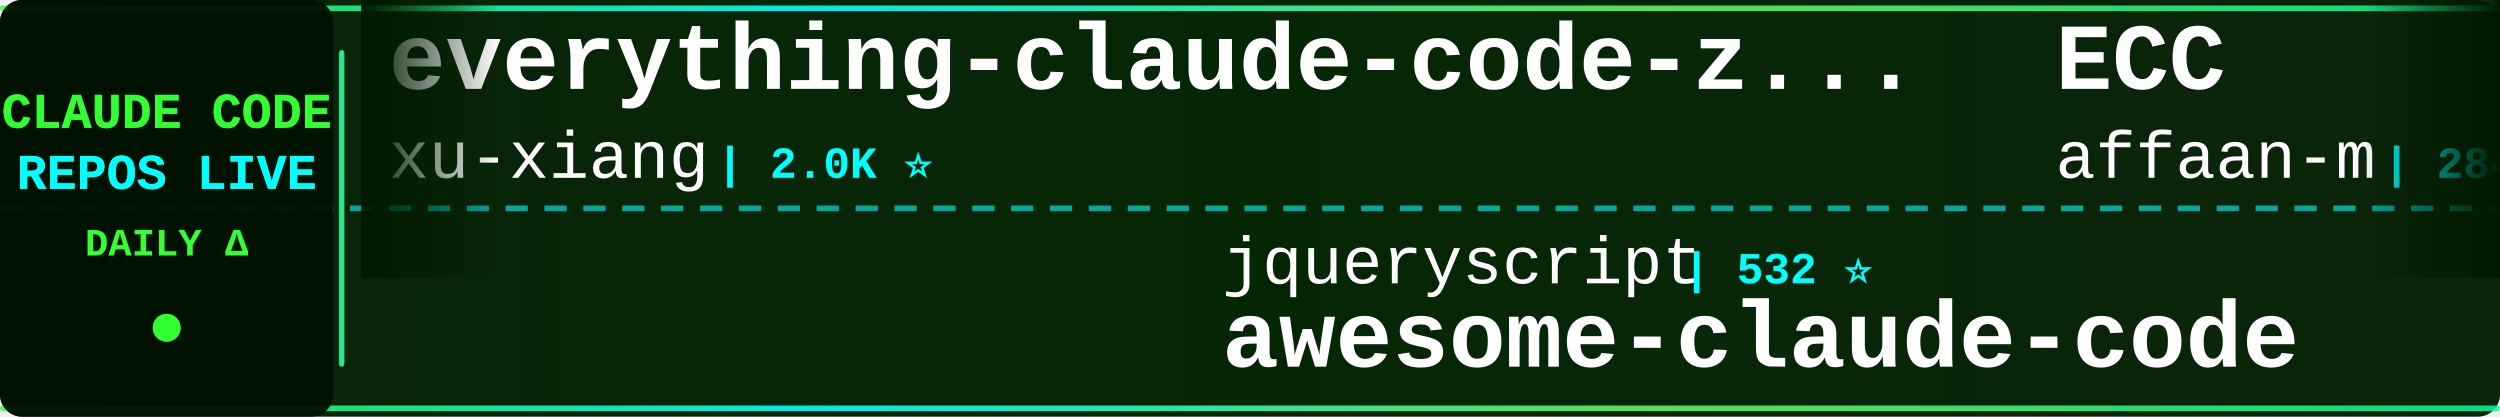
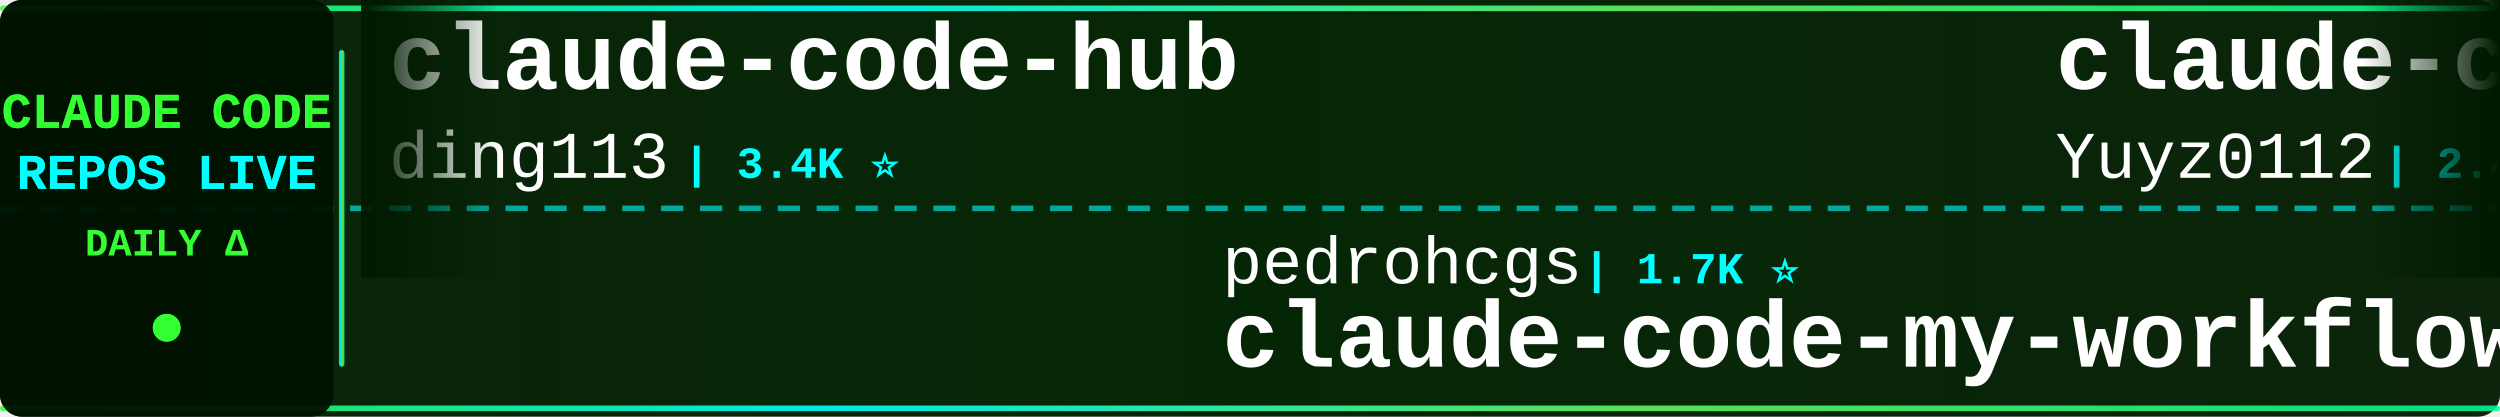
<svg xmlns="http://www.w3.org/2000/svg" width="900" height="150">
  <defs>
    <linearGradient id="tickerBg" x1="0%" y1="0%" x2="100%" y2="0%">
      <stop offset="0%" style="stop-color:#001a00;stop-opacity:0.95" />
      <stop offset="50%" style="stop-color:#002200;stop-opacity:0.98" />
      <stop offset="100%" style="stop-color:#001a00;stop-opacity:0.95" />
    </linearGradient>
    <linearGradient id="borderGrad" x1="0%" y1="0%" x2="100%" y2="0%">
      <stop offset="0%" style="stop-color:#33ff33;stop-opacity:0.85">
        <animate attributeName="stop-opacity" values="0.85;1;0.85" dur="2s" repeatCount="indefinite" />
      </stop>
      <stop offset="33%" style="stop-color:#00ffff;stop-opacity:0.9">
        <animate attributeName="stop-opacity" values="0.9;1;0.9" dur="2.2s" repeatCount="indefinite" />
      </stop>
      <stop offset="66%" style="stop-color:#66ff66;stop-opacity:0.85">
        <animate attributeName="stop-opacity" values="0.85;1;0.85" dur="1.8s" repeatCount="indefinite" />
      </stop>
      <stop offset="100%" style="stop-color:#00ff99;stop-opacity:0.85">
        <animate attributeName="stop-opacity" values="0.85;1;0.85" dur="2s" repeatCount="indefinite" />
      </stop>
    </linearGradient>
    <filter id="textGlow">
      <feGaussianBlur stdDeviation="0.1" result="coloredBlur" />
      <feMerge>
        <feMergeNode in="coloredBlur" />
        <feMergeNode in="SourceGraphic" />
      </feMerge>
    </filter>
    <filter id="metricGlow">
      <feGaussianBlur stdDeviation="0.2" result="coloredBlur" />
      <feMerge>
        <feMergeNode in="coloredBlur" />
        <feMergeNode in="SourceGraphic" />
      </feMerge>
    </filter>
    <linearGradient id="leftFade" x1="0%" y1="0%" x2="100%" y2="0%">
      <stop offset="0%" style="stop-color:#001a00;stop-opacity:1" />
      <stop offset="100%" style="stop-color:#001a00;stop-opacity:0" />
    </linearGradient>
    <linearGradient id="rightFade" x1="0%" y1="0%" x2="100%" y2="0%">
      <stop offset="0%" style="stop-color:#001a00;stop-opacity:0" />
      <stop offset="100%" style="stop-color:#001a00;stop-opacity:1" />
    </linearGradient>
  </defs>
  <rect width="900" height="150" fill="url(#tickerBg)" rx="8" />
  <rect x="0" y="2" width="900" height="2" fill="url(#borderGrad)" rx="1" />
  <rect x="0" y="146" width="900" height="2" fill="url(#borderGrad)" rx="1" />
  <line x1="0" y1="75" x2="900" y2="75" stroke="#00ffff" stroke-width="2" stroke-dasharray="8 6" opacity="0.6" />
  <rect x="0" y="0" width="120" height="150" fill="#001100" opacity="0.95" rx="8" />
  <text x="60" y="46" font-family="'Courier New', monospace" font-size="18" font-weight="bold" fill="#33ff33" text-anchor="middle" filter="url(#textGlow)">
    CLAUDE CODE
  </text>
  <text x="60" y="68" font-family="'Courier New', monospace" font-size="18" font-weight="bold" fill="#00ffff" text-anchor="middle" filter="url(#textGlow)">
    REPOS LIVE
  </text>
  <text x="60" y="92" font-family="'Courier New', monospace" font-size="14" font-weight="bold" fill="#33ff33" text-anchor="middle">
    DAILY Δ
  </text>
  <circle cx="60" cy="118" r="5" fill="#33ff33" filter="url(#metricGlow)">
    <animate attributeName="r" values="4;6;4" dur="1.5s" repeatCount="indefinite" />
    <animate attributeName="opacity" values="0.6;1;0.6" dur="1.5s" repeatCount="indefinite" />
  </circle>
  <rect x="122" y="18" width="2" height="114" fill="url(#borderGrad)" rx="1" />
  <clipPath id="tickerClip">
    <rect x="130" y="0" width="770" height="150" />
  </clipPath>
  <g clip-path="url(#tickerClip)">
    <g id="tickerItems">
      <animateTransform attributeName="transform" attributeType="XML" type="translate" from="0 0" to="-3000 0" dur="54s" repeatCount="indefinite" />
      <g transform="translate(0, 0)">
-         <text x="140" y="32" font-family="'Courier New', monospace" font-size="34" font-weight="bold" fill="#ffffff">everything-claude-code-z...</text>
-         <text x="140" y="64" font-family="'Courier New', monospace" font-size="24" font-weight="normal" fill="#ffffff" opacity="1.0">xu-xiang</text>
-         <text x="258" y="64" font-family="'Courier New', monospace" font-size="16" font-weight="bold" fill="#00ffff"> | 2.0K ⭐</text>
+         <text x="140" y="32" font-family="'Courier New', monospace" font-size="34" font-weight="bold" fill="#ffffff">claude-code-hub</text>
+         <text x="140" y="64" font-family="'Courier New', monospace" font-size="24" font-weight="normal" fill="#ffffff" opacity="1.0">ding113</text>
+         <text x="246" y="64" font-family="'Courier New', monospace" font-size="16" font-weight="bold" fill="#00ffff"> | 3.4K ⭐</text>
      </g>
      <g transform="translate(300, 0)">
-         <text x="140" y="102" font-family="'Courier New', monospace" font-size="24" font-weight="normal" fill="#ffffff" opacity="1.0">jqueryscript</text>
-         <text x="306" y="102" font-family="'Courier New', monospace" font-size="16" font-weight="bold" fill="#00ffff"> | 532 ⭐</text>
-         <text x="140" y="132" font-family="'Courier New', monospace" font-size="34" font-weight="bold" fill="#ffffff">awesome-claude-code</text>
+         <text x="140" y="102" font-family="'Courier New', monospace" font-size="24" font-weight="normal" fill="#ffffff" opacity="1.0">pedrohcgs</text>
+         <text x="270" y="102" font-family="'Courier New', monospace" font-size="16" font-weight="bold" fill="#00ffff"> | 1.7K ⭐</text>
+         <text x="140" y="132" font-family="'Courier New', monospace" font-size="34" font-weight="bold" fill="#ffffff">claude-code-my-workflow</text>
      </g>
      <g transform="translate(600, 0)">
-         <text x="140" y="32" font-family="'Courier New', monospace" font-size="34" font-weight="bold" fill="#ffffff">ECC</text>
-         <text x="140" y="64" font-family="'Courier New', monospace" font-size="24" font-weight="normal" fill="#ffffff" opacity="1.0">affaan-m</text>
-         <text x="258" y="64" font-family="'Courier New', monospace" font-size="16" font-weight="bold" fill="#00ffff"> | 284.0K ⭐ +318</text>
+         <text x="140" y="32" font-family="'Courier New', monospace" font-size="34" font-weight="bold" fill="#ffffff">claude-code-reverse</text>
+         <text x="140" y="64" font-family="'Courier New', monospace" font-size="24" font-weight="normal" fill="#ffffff" opacity="1.0">Yuyz0112</text>
+         <text x="258" y="64" font-family="'Courier New', monospace" font-size="16" font-weight="bold" fill="#00ffff"> | 2.4K ⭐</text>
      </g>
      <g transform="translate(900, 0)">
-         <text x="140" y="102" font-family="'Courier New', monospace" font-size="24" font-weight="normal" fill="#ffffff" opacity="1.0">anthropics</text>
-         <text x="282" y="102" font-family="'Courier New', monospace" font-size="16" font-weight="bold" fill="#00ffff"> | 182.2K ⭐ +182.2K</text>
-         <text x="140" y="132" font-family="'Courier New', monospace" font-size="34" font-weight="bold" fill="#ffffff">skills</text>
+         <text x="140" y="102" font-family="'Courier New', monospace" font-size="24" font-weight="normal" fill="#ffffff" opacity="1.0">KPR111</text>
+         <text x="234" y="102" font-family="'Courier New', monospace" font-size="16" font-weight="bold" fill="#00ffff"> | 18 ⭐</text>
+         <text x="140" y="132" font-family="'Courier New', monospace" font-size="34" font-weight="bold" fill="#ffffff">Claude-Code</text>
      </g>
      <g transform="translate(1200, 0)">
-         <text x="140" y="32" font-family="'Courier New', monospace" font-size="34" font-weight="bold" fill="#ffffff">claude-code-action</text>
-         <text x="140" y="64" font-family="'Courier New', monospace" font-size="24" font-weight="normal" fill="#ffffff" opacity="1.0">anthropics</text>
-         <text x="282" y="64" font-family="'Courier New', monospace" font-size="16" font-weight="bold" fill="#00ffff"> | 9.6K ⭐ +7</text>
+         <text x="140" y="32" font-family="'Courier New', monospace" font-size="34" font-weight="bold" fill="#ffffff">claude-code-engineering</text>
+         <text x="140" y="64" font-family="'Courier New', monospace" font-size="24" font-weight="normal" fill="#ffffff" opacity="1.0">huangjia2019</text>
+         <text x="306" y="64" font-family="'Courier New', monospace" font-size="16" font-weight="bold" fill="#00ffff"> | 1.1K ⭐</text>
      </g>
      <g transform="translate(1500, 0)">
-         <text x="140" y="102" font-family="'Courier New', monospace" font-size="24" font-weight="normal" fill="#ffffff" opacity="1.0">ykdojo</text>
-         <text x="234" y="102" font-family="'Courier New', monospace" font-size="16" font-weight="bold" fill="#00ffff"> | 10.2K ⭐ +2</text>
-         <text x="140" y="132" font-family="'Courier New', monospace" font-size="34" font-weight="bold" fill="#ffffff">claude-code-tips</text>
+         <text x="140" y="102" font-family="'Courier New', monospace" font-size="24" font-weight="normal" fill="#ffffff" opacity="1.0">frankbria</text>
+         <text x="270" y="102" font-family="'Courier New', monospace" font-size="16" font-weight="bold" fill="#00ffff"> | 9.7K ⭐</text>
+         <text x="140" y="132" font-family="'Courier New', monospace" font-size="34" font-weight="bold" fill="#ffffff">ralph-claude-code</text>
      </g>
      <g transform="translate(1800, 0)">
-         <text x="140" y="32" font-family="'Courier New', monospace" font-size="34" font-weight="bold" fill="#ffffff">ClaudeCode-Portable</text>
-         <text x="140" y="64" font-family="'Courier New', monospace" font-size="24" font-weight="normal" fill="#ffffff" opacity="1.0">techjarves</text>
-         <text x="282" y="64" font-family="'Courier New', monospace" font-size="16" font-weight="bold" fill="#00ffff"> | 1.6K ⭐</text>
+         <text x="140" y="32" font-family="'Courier New', monospace" font-size="34" font-weight="bold" fill="#ffffff">how-claude-code-works</text>
+         <text x="140" y="64" font-family="'Courier New', monospace" font-size="24" font-weight="normal" fill="#ffffff" opacity="1.0">Windy3f3f3f3f</text>
+         <text x="318" y="64" font-family="'Courier New', monospace" font-size="16" font-weight="bold" fill="#00ffff"> | 3.8K ⭐</text>
      </g>
      <g transform="translate(2100, 0)">
-         <text x="140" y="102" font-family="'Courier New', monospace" font-size="24" font-weight="normal" fill="#ffffff" opacity="1.0">feiskyer</text>
-         <text x="258" y="102" font-family="'Courier New', monospace" font-size="16" font-weight="bold" fill="#00ffff"> | 1.7K ⭐ +1</text>
-         <text x="140" y="132" font-family="'Courier New', monospace" font-size="34" font-weight="bold" fill="#ffffff">claude-code-settings</text>
+         <text x="140" y="102" font-family="'Courier New', monospace" font-size="24" font-weight="normal" fill="#ffffff" opacity="1.0">Chachamaru127</text>
+         <text x="318" y="102" font-family="'Courier New', monospace" font-size="16" font-weight="bold" fill="#00ffff"> | 3.2K ⭐ +1</text>
+         <text x="140" y="132" font-family="'Courier New', monospace" font-size="34" font-weight="bold" fill="#ffffff">claude-code-harness</text>
      </g>
      <g transform="translate(2400, 0)">
-         <text x="140" y="32" font-family="'Courier New', monospace" font-size="34" font-weight="bold" fill="#ffffff">collection-claude-code-s...</text>
-         <text x="140" y="64" font-family="'Courier New', monospace" font-size="24" font-weight="normal" fill="#ffffff" opacity="1.0">chauncygu</text>
-         <text x="270" y="64" font-family="'Courier New', monospace" font-size="16" font-weight="bold" fill="#00ffff"> | 2.9K ⭐</text>
+         <text x="140" y="32" font-family="'Courier New', monospace" font-size="34" font-weight="bold" fill="#ffffff">claude_codex_bridge</text>
+         <text x="140" y="64" font-family="'Courier New', monospace" font-size="24" font-weight="normal" fill="#ffffff" opacity="1.0">SeemSeam</text>
+         <text x="258" y="64" font-family="'Courier New', monospace" font-size="16" font-weight="bold" fill="#00ffff"> | 3.6K ⭐</text>
      </g>
      <g transform="translate(2700, 0)">
-         <text x="140" y="102" font-family="'Courier New', monospace" font-size="24" font-weight="normal" fill="#ffffff" opacity="1.0">davila7</text>
-         <text x="246" y="102" font-family="'Courier New', monospace" font-size="16" font-weight="bold" fill="#00ffff"> | 32.8K ⭐ +17</text>
-         <text x="140" y="132" font-family="'Courier New', monospace" font-size="34" font-weight="bold" fill="#ffffff">claude-code-templates</text>
+         <text x="140" y="102" font-family="'Courier New', monospace" font-size="24" font-weight="normal" fill="#ffffff" opacity="1.0">https-deeplearning-ai</text>
+         <text x="414" y="102" font-family="'Courier New', monospace" font-size="16" font-weight="bold" fill="#00ffff"> | 557 ⭐</text>
+         <text x="140" y="132" font-family="'Courier New', monospace" font-size="34" font-weight="bold" fill="#ffffff">sc-claude-code-files</text>
      </g>
      <g transform="translate(3000, 0)">
-         <text x="140" y="32" font-family="'Courier New', monospace" font-size="34" font-weight="bold" fill="#ffffff">everything-claude-code-z...</text>
-         <text x="140" y="64" font-family="'Courier New', monospace" font-size="24" font-weight="normal" fill="#ffffff" opacity="1.0">xu-xiang</text>
-         <text x="258" y="64" font-family="'Courier New', monospace" font-size="16" font-weight="bold" fill="#00ffff"> | 2.0K ⭐</text>
+         <text x="140" y="32" font-family="'Courier New', monospace" font-size="34" font-weight="bold" fill="#ffffff">claude-code-hub</text>
+         <text x="140" y="64" font-family="'Courier New', monospace" font-size="24" font-weight="normal" fill="#ffffff" opacity="1.0">ding113</text>
+         <text x="246" y="64" font-family="'Courier New', monospace" font-size="16" font-weight="bold" fill="#00ffff"> | 3.4K ⭐</text>
      </g>
      <g transform="translate(3300, 0)">
-         <text x="140" y="102" font-family="'Courier New', monospace" font-size="24" font-weight="normal" fill="#ffffff" opacity="1.0">jqueryscript</text>
-         <text x="306" y="102" font-family="'Courier New', monospace" font-size="16" font-weight="bold" fill="#00ffff"> | 532 ⭐</text>
-         <text x="140" y="132" font-family="'Courier New', monospace" font-size="34" font-weight="bold" fill="#ffffff">awesome-claude-code</text>
+         <text x="140" y="102" font-family="'Courier New', monospace" font-size="24" font-weight="normal" fill="#ffffff" opacity="1.0">pedrohcgs</text>
+         <text x="270" y="102" font-family="'Courier New', monospace" font-size="16" font-weight="bold" fill="#00ffff"> | 1.7K ⭐</text>
+         <text x="140" y="132" font-family="'Courier New', monospace" font-size="34" font-weight="bold" fill="#ffffff">claude-code-my-workflow</text>
      </g>
      <g transform="translate(3600, 0)">
-         <text x="140" y="32" font-family="'Courier New', monospace" font-size="34" font-weight="bold" fill="#ffffff">ECC</text>
-         <text x="140" y="64" font-family="'Courier New', monospace" font-size="24" font-weight="normal" fill="#ffffff" opacity="1.0">affaan-m</text>
-         <text x="258" y="64" font-family="'Courier New', monospace" font-size="16" font-weight="bold" fill="#00ffff"> | 284.0K ⭐ +318</text>
+         <text x="140" y="32" font-family="'Courier New', monospace" font-size="34" font-weight="bold" fill="#ffffff">claude-code-reverse</text>
+         <text x="140" y="64" font-family="'Courier New', monospace" font-size="24" font-weight="normal" fill="#ffffff" opacity="1.0">Yuyz0112</text>
+         <text x="258" y="64" font-family="'Courier New', monospace" font-size="16" font-weight="bold" fill="#00ffff"> | 2.4K ⭐</text>
      </g>
      <g transform="translate(3900, 0)">
-         <text x="140" y="102" font-family="'Courier New', monospace" font-size="24" font-weight="normal" fill="#ffffff" opacity="1.0">anthropics</text>
-         <text x="282" y="102" font-family="'Courier New', monospace" font-size="16" font-weight="bold" fill="#00ffff"> | 182.2K ⭐ +182.2K</text>
-         <text x="140" y="132" font-family="'Courier New', monospace" font-size="34" font-weight="bold" fill="#ffffff">skills</text>
+         <text x="140" y="102" font-family="'Courier New', monospace" font-size="24" font-weight="normal" fill="#ffffff" opacity="1.0">KPR111</text>
+         <text x="234" y="102" font-family="'Courier New', monospace" font-size="16" font-weight="bold" fill="#00ffff"> | 18 ⭐</text>
+         <text x="140" y="132" font-family="'Courier New', monospace" font-size="34" font-weight="bold" fill="#ffffff">Claude-Code</text>
      </g>
    </g>
  </g>
  <rect x="130" y="0" width="50" height="100" fill="url(#leftFade)" />
  <rect x="850" y="0" width="50" height="100" fill="url(#rightFade)" />
</svg>
